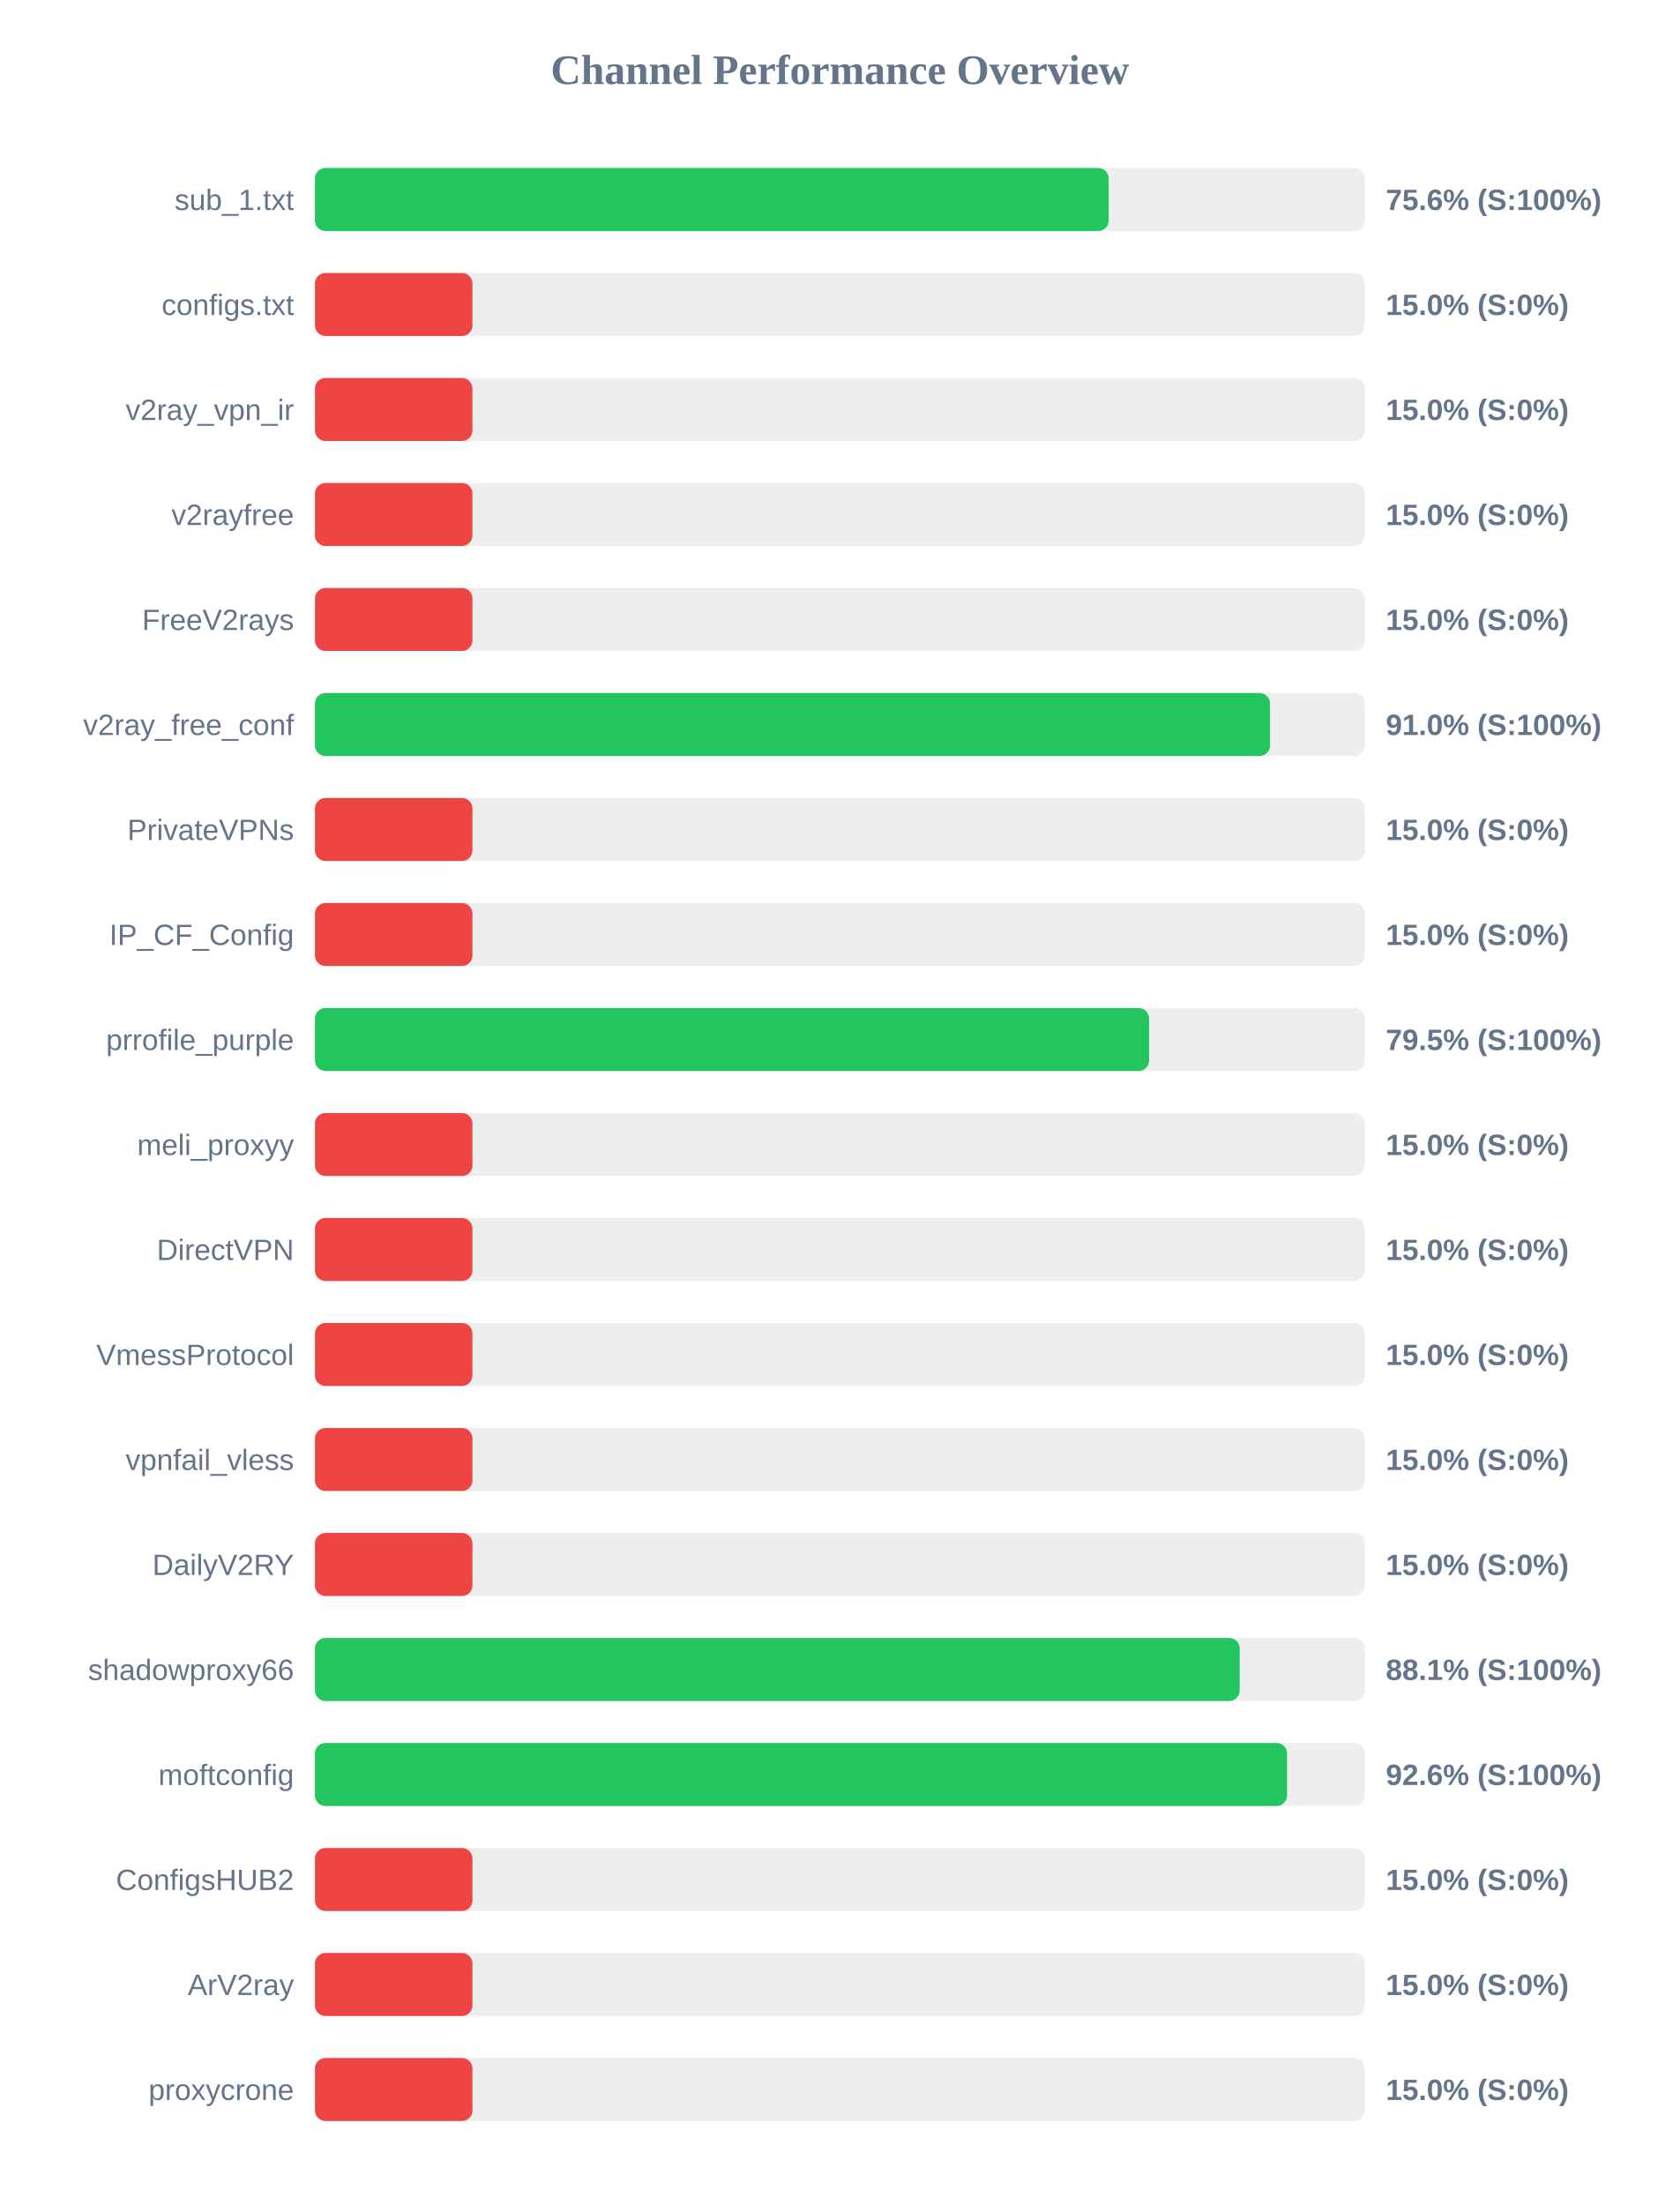
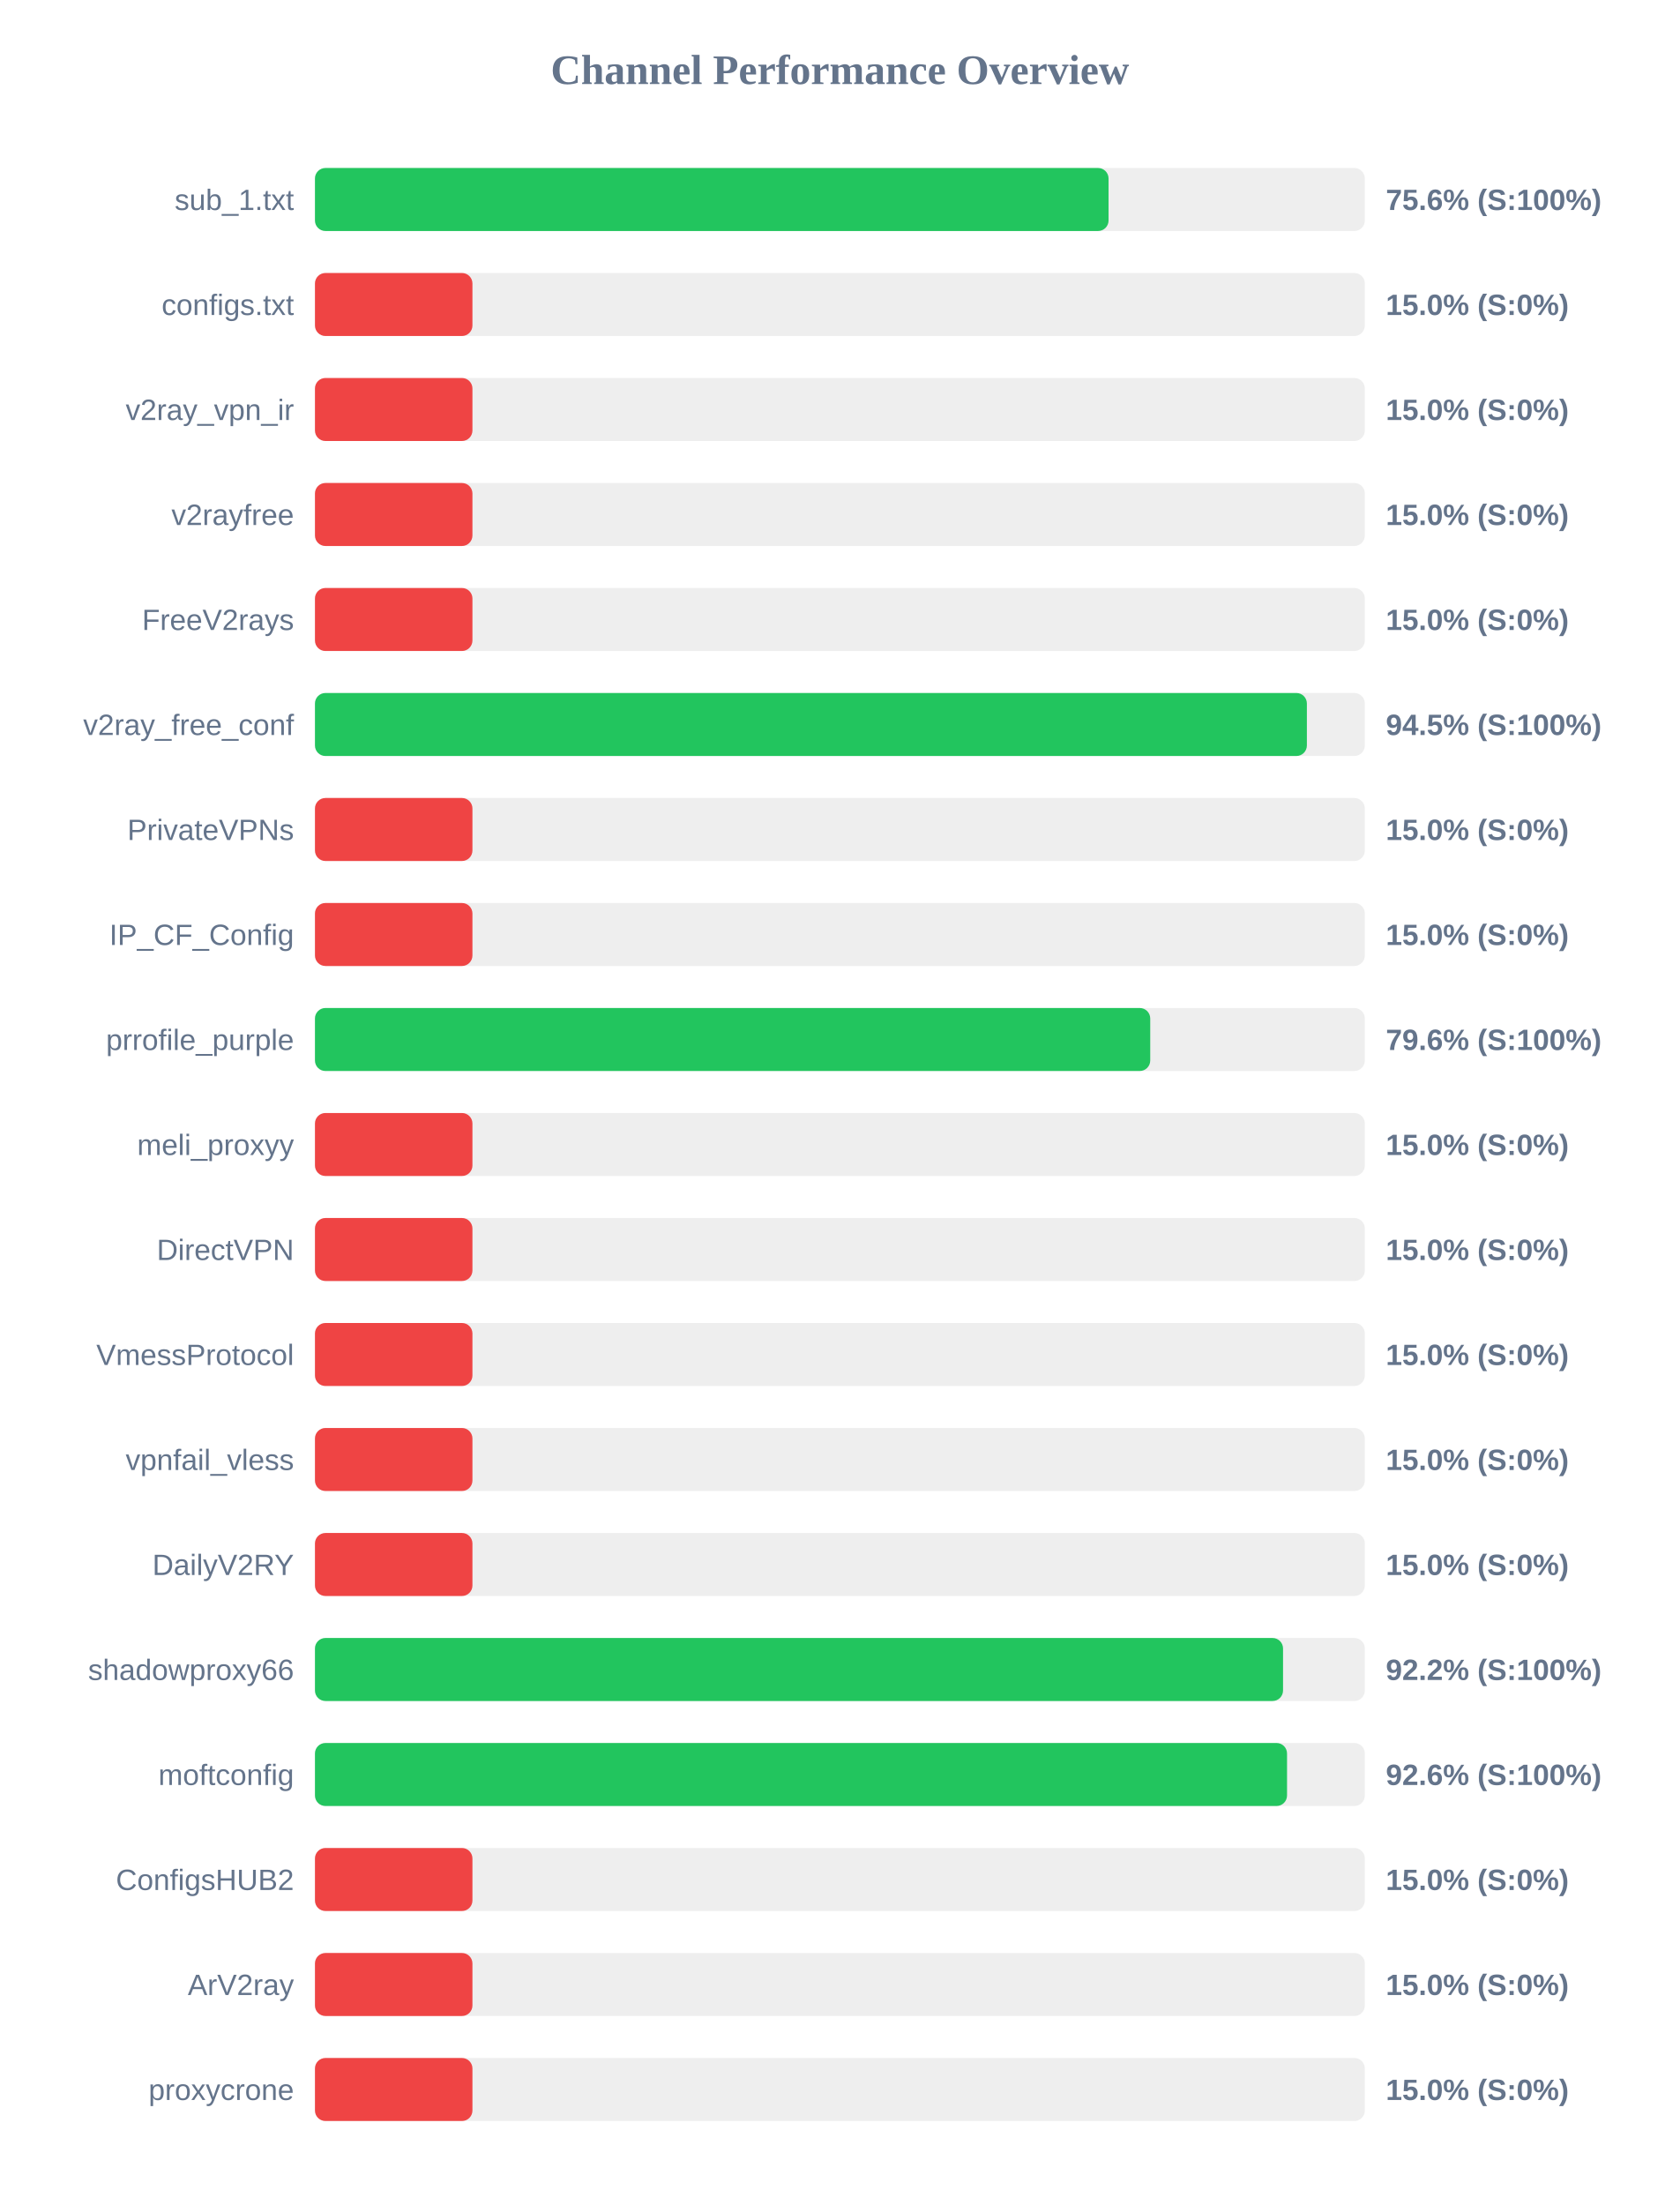
<svg xmlns="http://www.w3.org/2000/svg" width="800" height="1050" version="1.1">
  <style>
        .row { font: 14px Arial; fill: #64748b; }
        .score { font: bold 14px Arial; fill: #64748b; }
    </style>
  <text x="400" y="40" text-anchor="middle" font-size="20px" font-weight="bold" fill="#64748b">Channel Performance Overview</text>
  <rect x="150" y="80" width="500" height="30" fill="#eee" rx="5" />
-   <rect x="150" y="80" width="378.0" height="30" fill="#22c55e" rx="5" />
+   <rect x="150" y="80" width="377.95" height="30" fill="#22c55e" rx="5" />
  <text x="140" y="100" text-anchor="end" class="row">sub_1.txt</text>
  <text x="660" y="100" text-anchor="start" class="score">75.6% (S:100%)</text>
  <rect x="150" y="130" width="500" height="30" fill="#eee" rx="5" />
  <rect x="150" y="130" width="75.0" height="30" fill="#ef4444" rx="5" />
  <text x="140" y="150" text-anchor="end" class="row">configs.txt</text>
  <text x="660" y="150" text-anchor="start" class="score">15.0% (S:0%)</text>
  <rect x="150" y="180" width="500" height="30" fill="#eee" rx="5" />
  <rect x="150" y="180" width="75.0" height="30" fill="#ef4444" rx="5" />
  <text x="140" y="200" text-anchor="end" class="row">v2ray_vpn_ir</text>
  <text x="660" y="200" text-anchor="start" class="score">15.0% (S:0%)</text>
  <rect x="150" y="230" width="500" height="30" fill="#eee" rx="5" />
  <rect x="150" y="230" width="75.0" height="30" fill="#ef4444" rx="5" />
  <text x="140" y="250" text-anchor="end" class="row">v2rayfree</text>
  <text x="660" y="250" text-anchor="start" class="score">15.0% (S:0%)</text>
  <rect x="150" y="280" width="500" height="30" fill="#eee" rx="5" />
  <rect x="150" y="280" width="75.0" height="30" fill="#ef4444" rx="5" />
  <text x="140" y="300" text-anchor="end" class="row">FreeV2rays</text>
  <text x="660" y="300" text-anchor="start" class="score">15.0% (S:0%)</text>
  <rect x="150" y="330" width="500" height="30" fill="#eee" rx="5" />
-   <rect x="150" y="330" width="454.85" height="30" fill="#22c55e" rx="5" />
+   <rect x="150" y="330" width="472.4" height="30" fill="#22c55e" rx="5" />
  <text x="140" y="350" text-anchor="end" class="row">v2ray_free_conf</text>
-   <text x="660" y="350" text-anchor="start" class="score">91.0% (S:100%)</text>
+   <text x="660" y="350" text-anchor="start" class="score">94.5% (S:100%)</text>
  <rect x="150" y="380" width="500" height="30" fill="#eee" rx="5" />
  <rect x="150" y="380" width="75.0" height="30" fill="#ef4444" rx="5" />
  <text x="140" y="400" text-anchor="end" class="row">PrivateVPNs</text>
  <text x="660" y="400" text-anchor="start" class="score">15.0% (S:0%)</text>
  <rect x="150" y="430" width="500" height="30" fill="#eee" rx="5" />
  <rect x="150" y="430" width="75.0" height="30" fill="#ef4444" rx="5" />
  <text x="140" y="450" text-anchor="end" class="row">IP_CF_Config</text>
  <text x="660" y="450" text-anchor="start" class="score">15.0% (S:0%)</text>
  <rect x="150" y="480" width="500" height="30" fill="#eee" rx="5" />
-   <rect x="150" y="480" width="397.25" height="30" fill="#22c55e" rx="5" />
+   <rect x="150" y="480" width="397.8" height="30" fill="#22c55e" rx="5" />
  <text x="140" y="500" text-anchor="end" class="row">prrofile_purple</text>
-   <text x="660" y="500" text-anchor="start" class="score">79.5% (S:100%)</text>
+   <text x="660" y="500" text-anchor="start" class="score">79.6% (S:100%)</text>
  <rect x="150" y="530" width="500" height="30" fill="#eee" rx="5" />
  <rect x="150" y="530" width="75.0" height="30" fill="#ef4444" rx="5" />
  <text x="140" y="550" text-anchor="end" class="row">meli_proxyy</text>
  <text x="660" y="550" text-anchor="start" class="score">15.0% (S:0%)</text>
  <rect x="150" y="580" width="500" height="30" fill="#eee" rx="5" />
  <rect x="150" y="580" width="75.0" height="30" fill="#ef4444" rx="5" />
  <text x="140" y="600" text-anchor="end" class="row">DirectVPN</text>
  <text x="660" y="600" text-anchor="start" class="score">15.0% (S:0%)</text>
  <rect x="150" y="630" width="500" height="30" fill="#eee" rx="5" />
  <rect x="150" y="630" width="75.0" height="30" fill="#ef4444" rx="5" />
  <text x="140" y="650" text-anchor="end" class="row">VmessProtocol</text>
  <text x="660" y="650" text-anchor="start" class="score">15.0% (S:0%)</text>
  <rect x="150" y="680" width="500" height="30" fill="#eee" rx="5" />
  <rect x="150" y="680" width="75.0" height="30" fill="#ef4444" rx="5" />
  <text x="140" y="700" text-anchor="end" class="row">vpnfail_vless</text>
  <text x="660" y="700" text-anchor="start" class="score">15.0% (S:0%)</text>
  <rect x="150" y="730" width="500" height="30" fill="#eee" rx="5" />
  <rect x="150" y="730" width="75.0" height="30" fill="#ef4444" rx="5" />
  <text x="140" y="750" text-anchor="end" class="row">DailyV2RY</text>
  <text x="660" y="750" text-anchor="start" class="score">15.0% (S:0%)</text>
  <rect x="150" y="780" width="500" height="30" fill="#eee" rx="5" />
-   <rect x="150" y="780" width="440.4" height="30" fill="#22c55e" rx="5" />
+   <rect x="150" y="780" width="461.05" height="30" fill="#22c55e" rx="5" />
  <text x="140" y="800" text-anchor="end" class="row">shadowproxy66</text>
-   <text x="660" y="800" text-anchor="start" class="score">88.1% (S:100%)</text>
+   <text x="660" y="800" text-anchor="start" class="score">92.2% (S:100%)</text>
  <rect x="150" y="830" width="500" height="30" fill="#eee" rx="5" />
  <rect x="150" y="830" width="462.95" height="30" fill="#22c55e" rx="5" />
  <text x="140" y="850" text-anchor="end" class="row">moftconfig</text>
  <text x="660" y="850" text-anchor="start" class="score">92.6% (S:100%)</text>
  <rect x="150" y="880" width="500" height="30" fill="#eee" rx="5" />
  <rect x="150" y="880" width="75.0" height="30" fill="#ef4444" rx="5" />
  <text x="140" y="900" text-anchor="end" class="row">ConfigsHUB2</text>
  <text x="660" y="900" text-anchor="start" class="score">15.0% (S:0%)</text>
  <rect x="150" y="930" width="500" height="30" fill="#eee" rx="5" />
  <rect x="150" y="930" width="75.0" height="30" fill="#ef4444" rx="5" />
  <text x="140" y="950" text-anchor="end" class="row">ArV2ray</text>
  <text x="660" y="950" text-anchor="start" class="score">15.0% (S:0%)</text>
  <rect x="150" y="980" width="500" height="30" fill="#eee" rx="5" />
  <rect x="150" y="980" width="75.0" height="30" fill="#ef4444" rx="5" />
  <text x="140" y="1000" text-anchor="end" class="row">proxycrone</text>
  <text x="660" y="1000" text-anchor="start" class="score">15.0% (S:0%)</text>
</svg>
